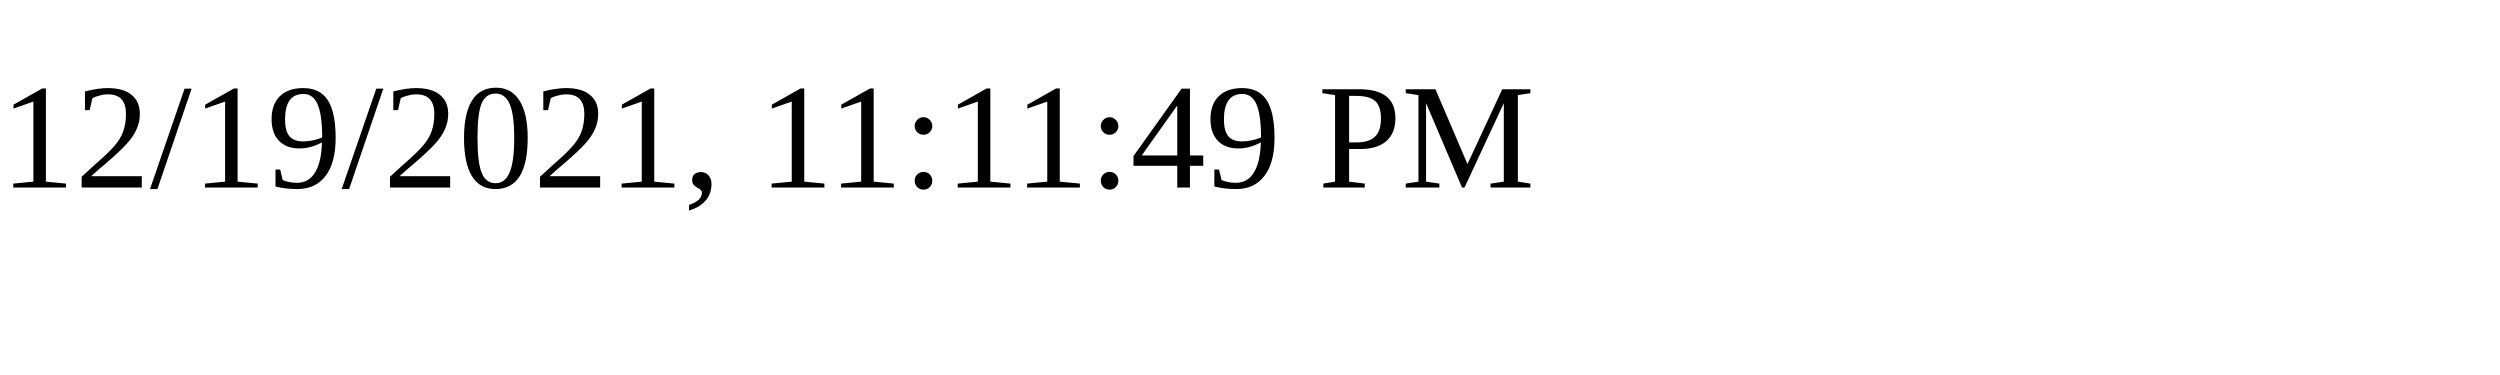
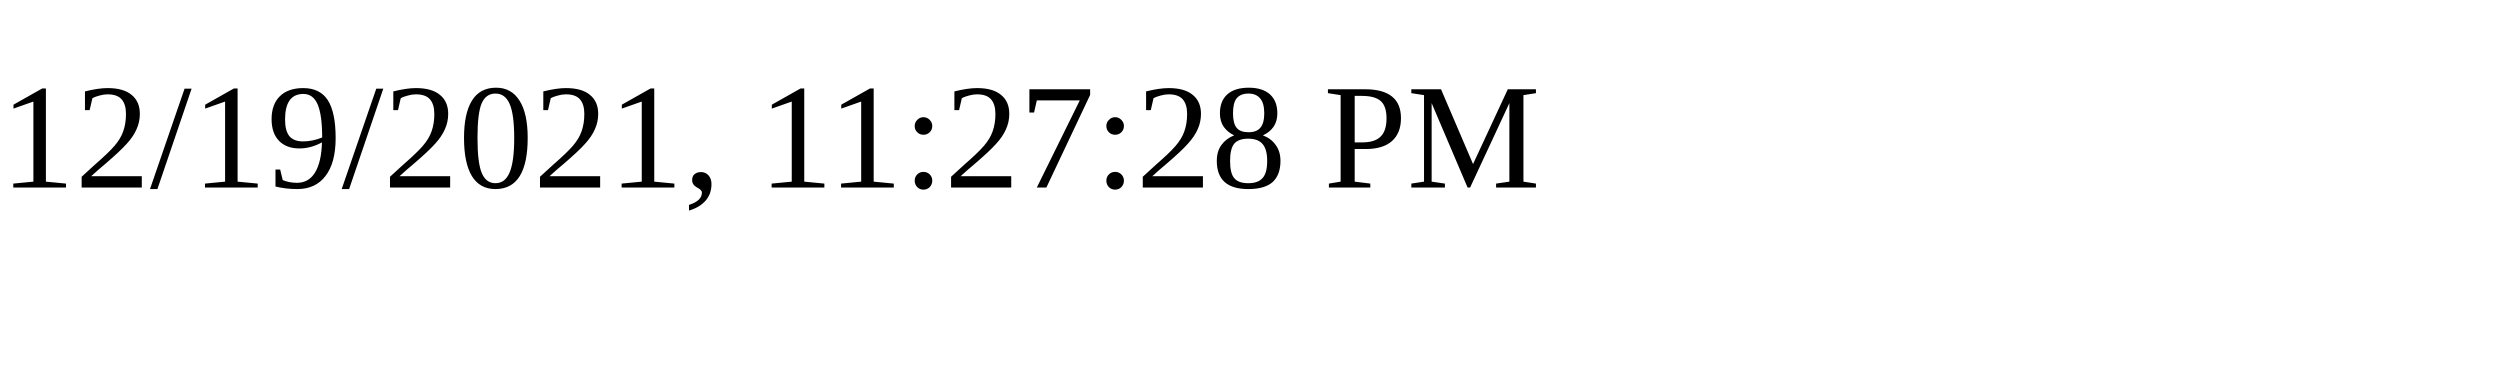
<svg xmlns="http://www.w3.org/2000/svg" height="30" width="200">
-   <text x="0" y="15">12/19/2021, 11:11:49 PM</text>
+   <text x="0" y="15">12/19/2021, 11:27:28 PM</text>
</svg>
